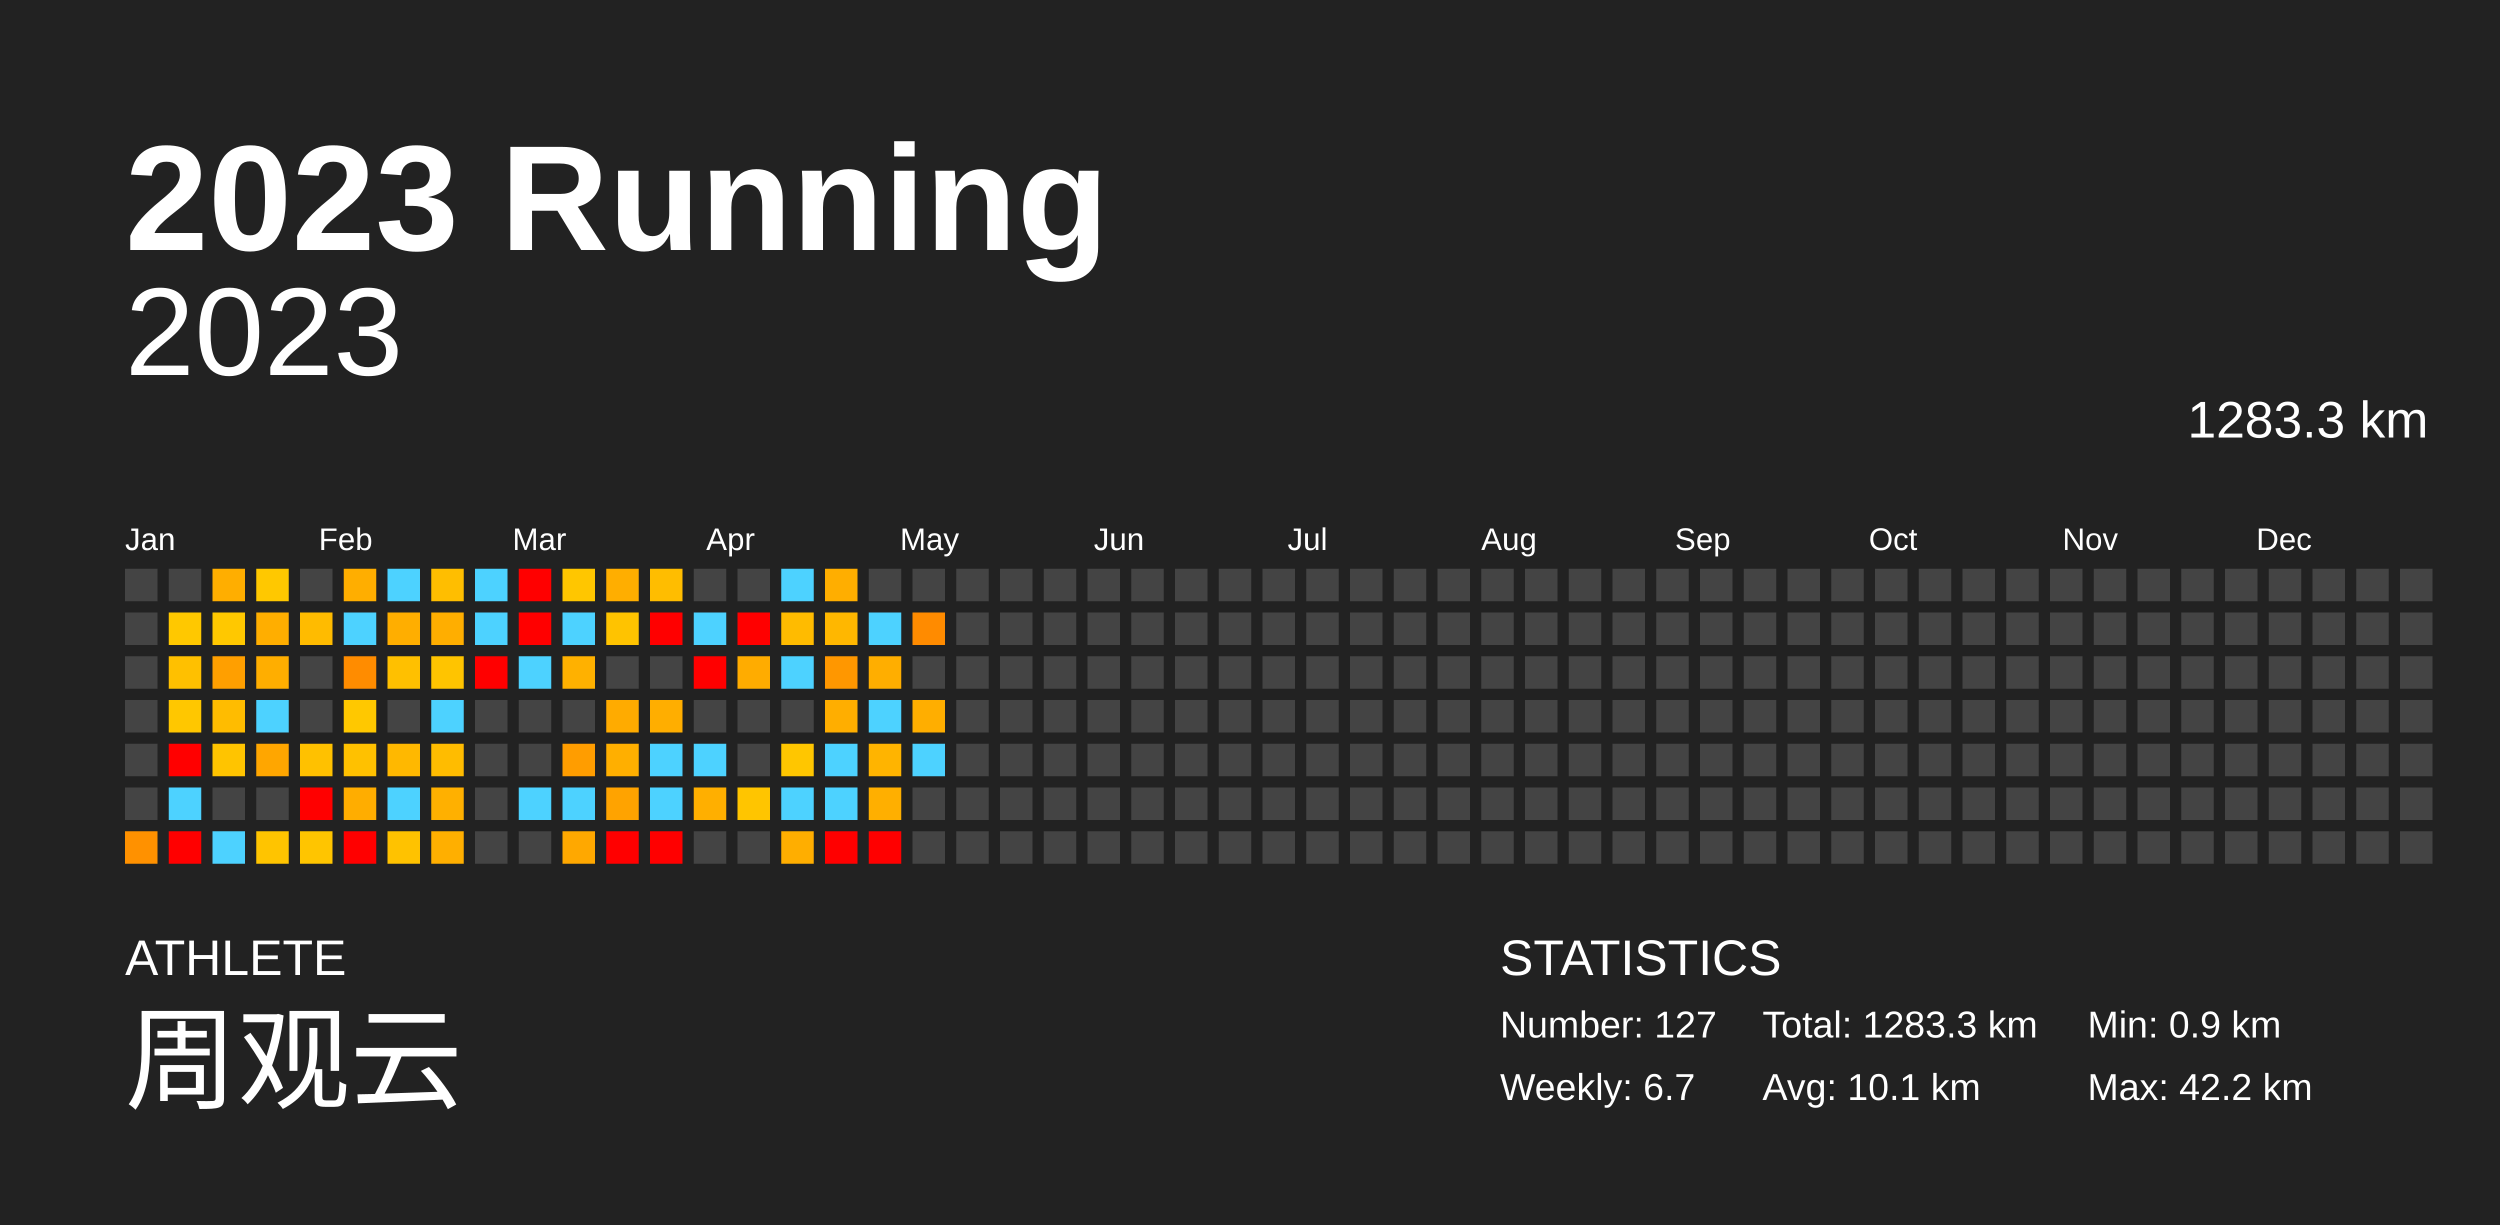
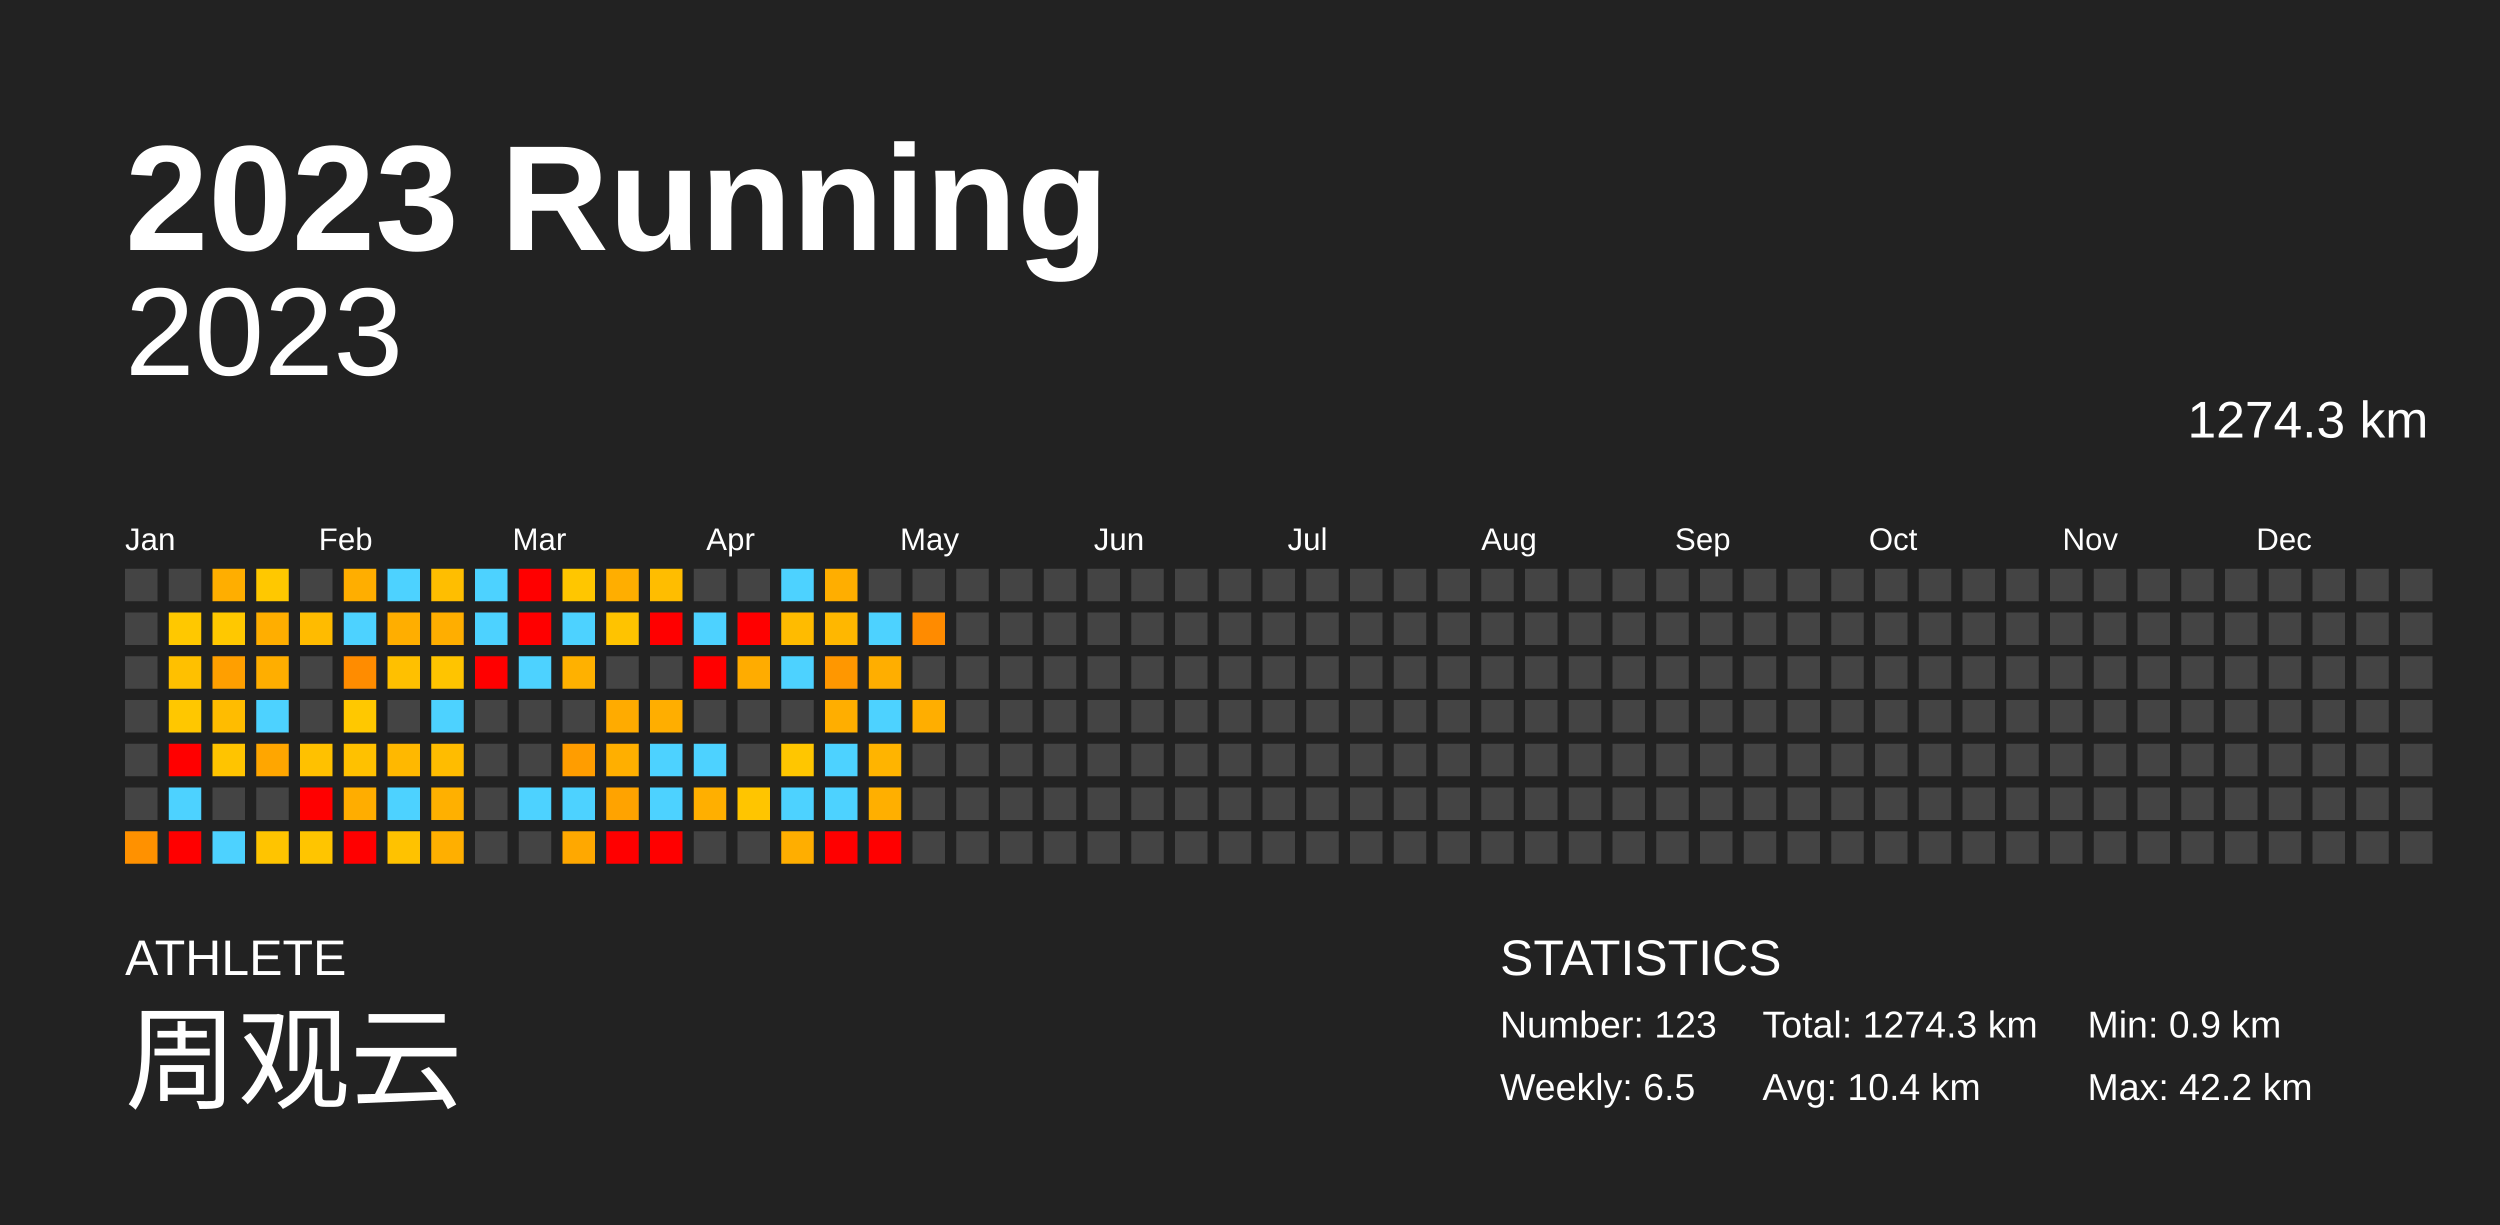
<svg xmlns="http://www.w3.org/2000/svg" baseProfile="full" height="98mm" version="1.1" viewBox="0,0,200,98" width="200mm">
  <defs />
  <rect fill="#222222" height="98" width="200" x="0" y="0" />
  <text fill="#FFFFFF" style="font-size:12px; font-family:Arial; font-weight:bold;" x="10" y="20">2023 Running</text>
  <text fill="#FFFFFF" style="font-size:4px; font-family:Arial" x="10" y="78">ATHLETE</text>
  <text fill="#FFFFFF" style="font-size:9px; font-family:Arial" x="10" y="88">周观云</text>
  <text fill="#FFFFFF" style="font-size:4px; font-family:Arial" x="120" y="78">STATISTICS</text>
-   <text fill="#FFFFFF" style="font-size:3px; font-family:Arial" x="120" y="83">Number: 127</text>
-   <text fill="#FFFFFF" style="font-size:3px; font-family:Arial" x="120" y="88">Weekly: 6.7</text>
-   <text fill="#FFFFFF" style="font-size:3px; font-family:Arial" x="141" y="83">Total: 1283.3 km</text>
-   <text fill="#FFFFFF" style="font-size:3px; font-family:Arial" x="141" y="88">Avg: 10.1 km</text>
+   <text fill="#FFFFFF" style="font-size:3px; font-family:Arial" x="120" y="83">Number: 123</text>
+   <text fill="#FFFFFF" style="font-size:3px; font-family:Arial" x="120" y="88">Weekly: 6.5</text>
+   <text fill="#FFFFFF" style="font-size:3px; font-family:Arial" x="141" y="83">Total: 1274.3 km</text>
+   <text fill="#FFFFFF" style="font-size:3px; font-family:Arial" x="141" y="88">Avg: 10.4 km</text>
  <text fill="#FFFFFF" style="font-size:3px; font-family:Arial" x="167" y="83">Min: 0.9 km</text>
  <text fill="#FFFFFF" style="font-size:3px; font-family:Arial" x="167" y="88">Max: 42.2 km</text>
  <text alignment-baseline="hanging" fill="#FFFFFF" style="font-size:10.0px; font-family:Arial;" x="10" y="30">2023</text>
-   <text alignment-baseline="hanging" fill="#FFFFFF" style="font-size:4.125px; font-family:Arial;" x="175" y="35">1283.3 km</text>
+   <text alignment-baseline="hanging" fill="#FFFFFF" style="font-size:4.125px; font-family:Arial;" x="175" y="35">1274.3 km</text>
  <text fill="#FFFFFF" style="font-size:2.5px; font-family:Arial" x="10.0" y="44">Jan</text>
  <text fill="#FFFFFF" style="font-size:2.5px; font-family:Arial" x="25.5" y="44">Feb</text>
  <text fill="#FFFFFF" style="font-size:2.5px; font-family:Arial" x="41.0" y="44">Mar</text>
  <text fill="#FFFFFF" style="font-size:2.5px; font-family:Arial" x="56.5" y="44">Apr</text>
  <text fill="#FFFFFF" style="font-size:2.5px; font-family:Arial" x="72.0" y="44">May</text>
  <text fill="#FFFFFF" style="font-size:2.5px; font-family:Arial" x="87.5" y="44">Jun</text>
  <text fill="#FFFFFF" style="font-size:2.5px; font-family:Arial" x="103.0" y="44">Jul</text>
  <text fill="#FFFFFF" style="font-size:2.5px; font-family:Arial" x="118.5" y="44">Aug</text>
  <text fill="#FFFFFF" style="font-size:2.5px; font-family:Arial" x="134.0" y="44">Sep</text>
  <text fill="#FFFFFF" style="font-size:2.5px; font-family:Arial" x="149.5" y="44">Oct</text>
  <text fill="#FFFFFF" style="font-size:2.5px; font-family:Arial" x="165.0" y="44">Nov</text>
  <text fill="#FFFFFF" style="font-size:2.5px; font-family:Arial" x="180.5" y="44">Dec</text>
  <rect fill="#444444" height="2.6" width="2.6" x="10.0" y="45.5" />
  <rect fill="#444444" height="2.6" width="2.6" x="10.0" y="49.0" />
  <rect fill="#444444" height="2.6" width="2.6" x="10.0" y="52.5" />
  <rect fill="#444444" height="2.6" width="2.6" x="10.0" y="56.0" />
  <rect fill="#444444" height="2.6" width="2.6" x="10.0" y="59.5" />
  <rect fill="#444444" height="2.6" width="2.6" x="10.0" y="63.0" />
  <rect fill="#ff9100" height="2.6" width="2.6" x="10.0" y="66.5" />
  <rect fill="#444444" height="2.6" width="2.6" x="13.5" y="45.5" />
  <rect fill="#ffc800" height="2.6" width="2.6" x="13.5" y="49.0" />
  <rect fill="#ffc000" height="2.6" width="2.6" x="13.5" y="52.5" />
  <rect fill="#ffc700" height="2.6" width="2.6" x="13.5" y="56.0" />
  <rect fill="red" height="2.6" width="2.6" x="13.5" y="59.5" />
  <rect fill="#4dd2ff" height="2.6" width="2.6" x="13.5" y="63.0" />
  <rect fill="red" height="2.6" width="2.6" x="13.5" y="66.5" />
  <rect fill="#ffae00" height="2.6" width="2.6" x="17.0" y="45.5" />
  <rect fill="#ffc800" height="2.6" width="2.6" x="17.0" y="49.0" />
  <rect fill="#ff9f00" height="2.6" width="2.6" x="17.0" y="52.5" />
  <rect fill="#ffbc00" height="2.6" width="2.6" x="17.0" y="56.0" />
  <rect fill="#ffc400" height="2.6" width="2.6" x="17.0" y="59.5" />
  <rect fill="#444444" height="2.6" width="2.6" x="17.0" y="63.0" />
  <rect fill="#4dd2ff" height="2.6" width="2.6" x="17.0" y="66.5" />
  <rect fill="#ffc800" height="2.6" width="2.6" x="20.5" y="45.5" />
  <rect fill="#ffae00" height="2.6" width="2.6" x="20.5" y="49.0" />
  <rect fill="#ffae00" height="2.6" width="2.6" x="20.5" y="52.5" />
  <rect fill="#4dd2ff" height="2.6" width="2.6" x="20.5" y="56.0" />
  <rect fill="#ffa600" height="2.6" width="2.6" x="20.5" y="59.5" />
  <rect fill="#444444" height="2.6" width="2.6" x="20.5" y="63.0" />
  <rect fill="#ffc400" height="2.6" width="2.6" x="20.5" y="66.5" />
  <rect fill="#444444" height="2.6" width="2.6" x="24.0" y="45.5" />
  <rect fill="#ffbb00" height="2.6" width="2.6" x="24.0" y="49.0" />
  <rect fill="#444444" height="2.6" width="2.6" x="24.0" y="52.5" />
  <rect fill="#444444" height="2.6" width="2.6" x="24.0" y="56.0" />
  <rect fill="#ffc100" height="2.6" width="2.6" x="24.0" y="59.5" />
  <rect fill="red" height="2.6" width="2.6" x="24.0" y="63.0" />
  <rect fill="#ffc500" height="2.6" width="2.6" x="24.0" y="66.5" />
  <rect fill="#ffae00" height="2.6" width="2.6" x="27.5" y="45.5" />
  <rect fill="#4dd2ff" height="2.6" width="2.6" x="27.5" y="49.0" />
  <rect fill="#ff8c00" height="2.6" width="2.6" x="27.5" y="52.5" />
  <rect fill="#ffc800" height="2.6" width="2.6" x="27.5" y="56.0" />
  <rect fill="#ffc100" height="2.6" width="2.6" x="27.5" y="59.5" />
  <rect fill="#ffad00" height="2.6" width="2.6" x="27.5" y="63.0" />
  <rect fill="red" height="2.6" width="2.6" x="27.5" y="66.5" />
  <rect fill="#4dd2ff" height="2.6" width="2.6" x="31.0" y="45.5" />
  <rect fill="#ffae00" height="2.6" width="2.6" x="31.0" y="49.0" />
  <rect fill="#ffc000" height="2.6" width="2.6" x="31.0" y="52.5" />
  <rect fill="#444444" height="2.6" width="2.6" x="31.0" y="56.0" />
  <rect fill="#ffb800" height="2.6" width="2.6" x="31.0" y="59.5" />
  <rect fill="#4dd2ff" height="2.6" width="2.6" x="31.0" y="63.0" />
  <rect fill="#ffc200" height="2.6" width="2.6" x="31.0" y="66.5" />
  <rect fill="#ffbe00" height="2.6" width="2.6" x="34.5" y="45.5" />
  <rect fill="#ffae00" height="2.6" width="2.6" x="34.5" y="49.0" />
  <rect fill="#ffc400" height="2.6" width="2.6" x="34.5" y="52.5" />
  <rect fill="#4dd2ff" height="2.6" width="2.6" x="34.5" y="56.0" />
  <rect fill="#ffbc00" height="2.6" width="2.6" x="34.5" y="59.5" />
  <rect fill="#ffb000" height="2.6" width="2.6" x="34.5" y="63.0" />
  <rect fill="#ffaf00" height="2.6" width="2.6" x="34.5" y="66.5" />
  <rect fill="#4dd2ff" height="2.6" width="2.6" x="38.0" y="45.5" />
  <rect fill="#4dd2ff" height="2.6" width="2.6" x="38.0" y="49.0" />
  <rect fill="red" height="2.6" width="2.6" x="38.0" y="52.5" />
  <rect fill="#444444" height="2.6" width="2.6" x="38.0" y="56.0" />
  <rect fill="#444444" height="2.6" width="2.6" x="38.0" y="59.5" />
  <rect fill="#444444" height="2.6" width="2.6" x="38.0" y="63.0" />
  <rect fill="#444444" height="2.6" width="2.6" x="38.0" y="66.5" />
  <rect fill="red" height="2.6" width="2.6" x="41.5" y="45.5" />
  <rect fill="red" height="2.6" width="2.6" x="41.5" y="49.0" />
  <rect fill="#4dd2ff" height="2.6" width="2.6" x="41.5" y="52.5" />
  <rect fill="#444444" height="2.6" width="2.6" x="41.5" y="56.0" />
  <rect fill="#444444" height="2.6" width="2.6" x="41.5" y="59.5" />
  <rect fill="#4dd2ff" height="2.6" width="2.6" x="41.5" y="63.0" />
  <rect fill="#444444" height="2.6" width="2.6" x="41.5" y="66.5" />
  <rect fill="#ffc600" height="2.6" width="2.6" x="45.0" y="45.5" />
  <rect fill="#4dd2ff" height="2.6" width="2.6" x="45.0" y="49.0" />
  <rect fill="#ffb100" height="2.6" width="2.6" x="45.0" y="52.5" />
  <rect fill="#444444" height="2.6" width="2.6" x="45.0" y="56.0" />
  <rect fill="#ff9d00" height="2.6" width="2.6" x="45.0" y="59.5" />
  <rect fill="#4dd2ff" height="2.6" width="2.6" x="45.0" y="63.0" />
  <rect fill="#ffa800" height="2.6" width="2.6" x="45.0" y="66.5" />
  <rect fill="#ffae00" height="2.6" width="2.6" x="48.5" y="45.5" />
  <rect fill="#ffc300" height="2.6" width="2.6" x="48.5" y="49.0" />
  <rect fill="#444444" height="2.6" width="2.6" x="48.5" y="52.5" />
  <rect fill="#ffab00" height="2.6" width="2.6" x="48.5" y="56.0" />
  <rect fill="#ffaf00" height="2.6" width="2.6" x="48.5" y="59.5" />
  <rect fill="#ffa300" height="2.6" width="2.6" x="48.5" y="63.0" />
  <rect fill="red" height="2.6" width="2.6" x="48.5" y="66.5" />
  <rect fill="#ffbd00" height="2.6" width="2.6" x="52.0" y="45.5" />
  <rect fill="red" height="2.6" width="2.6" x="52.0" y="49.0" />
  <rect fill="#444444" height="2.6" width="2.6" x="52.0" y="52.5" />
  <rect fill="#ffae00" height="2.6" width="2.6" x="52.0" y="56.0" />
  <rect fill="#4dd2ff" height="2.6" width="2.6" x="52.0" y="59.5" />
  <rect fill="#4dd2ff" height="2.6" width="2.6" x="52.0" y="63.0" />
  <rect fill="red" height="2.6" width="2.6" x="52.0" y="66.5" />
  <rect fill="#444444" height="2.6" width="2.6" x="55.5" y="45.5" />
  <rect fill="#4dd2ff" height="2.6" width="2.6" x="55.5" y="49.0" />
  <rect fill="red" height="2.6" width="2.6" x="55.5" y="52.5" />
  <rect fill="#444444" height="2.6" width="2.6" x="55.5" y="56.0" />
  <rect fill="#4dd2ff" height="2.6" width="2.6" x="55.5" y="59.5" />
  <rect fill="#ffaf00" height="2.6" width="2.6" x="55.5" y="63.0" />
  <rect fill="#444444" height="2.6" width="2.6" x="55.5" y="66.5" />
  <rect fill="#444444" height="2.6" width="2.6" x="59.0" y="45.5" />
  <rect fill="red" height="2.6" width="2.6" x="59.0" y="49.0" />
  <rect fill="#ffac00" height="2.6" width="2.6" x="59.0" y="52.5" />
  <rect fill="#444444" height="2.6" width="2.6" x="59.0" y="56.0" />
  <rect fill="#444444" height="2.6" width="2.6" x="59.0" y="59.5" />
  <rect fill="#ffc500" height="2.6" width="2.6" x="59.0" y="63.0" />
  <rect fill="#444444" height="2.6" width="2.6" x="59.0" y="66.5" />
  <rect fill="#4dd2ff" height="2.6" width="2.6" x="62.5" y="45.5" />
  <rect fill="#ffbb00" height="2.6" width="2.6" x="62.5" y="49.0" />
  <rect fill="#4dd2ff" height="2.6" width="2.6" x="62.5" y="52.5" />
  <rect fill="#444444" height="2.6" width="2.6" x="62.5" y="56.0" />
  <rect fill="#ffc600" height="2.6" width="2.6" x="62.5" y="59.5" />
  <rect fill="#4dd2ff" height="2.6" width="2.6" x="62.5" y="63.0" />
  <rect fill="#ffae00" height="2.6" width="2.6" x="62.5" y="66.5" />
  <rect fill="#ffae00" height="2.6" width="2.6" x="66.0" y="45.5" />
  <rect fill="#ffb700" height="2.6" width="2.6" x="66.0" y="49.0" />
  <rect fill="#ff9700" height="2.6" width="2.6" x="66.0" y="52.5" />
  <rect fill="#ffae00" height="2.6" width="2.6" x="66.0" y="56.0" />
  <rect fill="#4dd2ff" height="2.6" width="2.6" x="66.0" y="59.5" />
  <rect fill="#4dd2ff" height="2.6" width="2.6" x="66.0" y="63.0" />
  <rect fill="red" height="2.6" width="2.6" x="66.0" y="66.5" />
  <rect fill="#444444" height="2.6" width="2.6" x="69.5" y="45.5" />
  <rect fill="#4dd2ff" height="2.6" width="2.6" x="69.5" y="49.0" />
  <rect fill="#ffae00" height="2.6" width="2.6" x="69.5" y="52.5" />
  <rect fill="#4dd2ff" height="2.6" width="2.6" x="69.5" y="56.0" />
  <rect fill="#ffb400" height="2.6" width="2.6" x="69.5" y="59.5" />
  <rect fill="#ffaf00" height="2.6" width="2.6" x="69.5" y="63.0" />
  <rect fill="red" height="2.6" width="2.6" x="69.5" y="66.5" />
  <rect fill="#444444" height="2.6" width="2.6" x="73.0" y="45.5" />
  <rect fill="#ff8b00" height="2.6" width="2.6" x="73.0" y="49.0" />
  <rect fill="#444444" height="2.6" width="2.6" x="73.0" y="52.5" />
  <rect fill="#ffae00" height="2.6" width="2.6" x="73.0" y="56.0" />
-   <rect fill="#4dd2ff" height="2.6" width="2.6" x="73.0" y="59.5" />
+   <rect fill="#444444" height="2.6" width="2.6" x="73.0" y="59.5" />
  <rect fill="#444444" height="2.6" width="2.6" x="73.0" y="63.0" />
  <rect fill="#444444" height="2.6" width="2.6" x="73.0" y="66.5" />
  <rect fill="#444444" height="2.6" width="2.6" x="76.5" y="45.5" />
  <rect fill="#444444" height="2.6" width="2.6" x="76.5" y="49.0" />
  <rect fill="#444444" height="2.6" width="2.6" x="76.5" y="52.5" />
  <rect fill="#444444" height="2.6" width="2.6" x="76.5" y="56.0" />
  <rect fill="#444444" height="2.6" width="2.6" x="76.5" y="59.5" />
  <rect fill="#444444" height="2.6" width="2.6" x="76.5" y="63.0" />
  <rect fill="#444444" height="2.6" width="2.6" x="76.5" y="66.5" />
  <rect fill="#444444" height="2.6" width="2.6" x="80.0" y="45.5" />
  <rect fill="#444444" height="2.6" width="2.6" x="80.0" y="49.0" />
  <rect fill="#444444" height="2.6" width="2.6" x="80.0" y="52.5" />
  <rect fill="#444444" height="2.6" width="2.6" x="80.0" y="56.0" />
  <rect fill="#444444" height="2.6" width="2.6" x="80.0" y="59.5" />
  <rect fill="#444444" height="2.6" width="2.6" x="80.0" y="63.0" />
  <rect fill="#444444" height="2.6" width="2.6" x="80.0" y="66.5" />
  <rect fill="#444444" height="2.6" width="2.6" x="83.5" y="45.5" />
  <rect fill="#444444" height="2.6" width="2.6" x="83.5" y="49.0" />
  <rect fill="#444444" height="2.6" width="2.6" x="83.5" y="52.5" />
  <rect fill="#444444" height="2.6" width="2.6" x="83.5" y="56.0" />
  <rect fill="#444444" height="2.6" width="2.6" x="83.5" y="59.5" />
  <rect fill="#444444" height="2.6" width="2.6" x="83.5" y="63.0" />
  <rect fill="#444444" height="2.6" width="2.6" x="83.5" y="66.5" />
  <rect fill="#444444" height="2.6" width="2.6" x="87.0" y="45.5" />
  <rect fill="#444444" height="2.6" width="2.6" x="87.0" y="49.0" />
  <rect fill="#444444" height="2.6" width="2.6" x="87.0" y="52.5" />
  <rect fill="#444444" height="2.6" width="2.6" x="87.0" y="56.0" />
  <rect fill="#444444" height="2.6" width="2.6" x="87.0" y="59.5" />
  <rect fill="#444444" height="2.6" width="2.6" x="87.0" y="63.0" />
  <rect fill="#444444" height="2.6" width="2.6" x="87.0" y="66.5" />
  <rect fill="#444444" height="2.6" width="2.6" x="90.5" y="45.5" />
  <rect fill="#444444" height="2.6" width="2.6" x="90.5" y="49.0" />
  <rect fill="#444444" height="2.6" width="2.6" x="90.5" y="52.5" />
  <rect fill="#444444" height="2.6" width="2.6" x="90.5" y="56.0" />
  <rect fill="#444444" height="2.6" width="2.6" x="90.5" y="59.5" />
  <rect fill="#444444" height="2.6" width="2.6" x="90.5" y="63.0" />
  <rect fill="#444444" height="2.6" width="2.6" x="90.5" y="66.5" />
  <rect fill="#444444" height="2.6" width="2.6" x="94.0" y="45.5" />
  <rect fill="#444444" height="2.6" width="2.6" x="94.0" y="49.0" />
  <rect fill="#444444" height="2.6" width="2.6" x="94.0" y="52.5" />
  <rect fill="#444444" height="2.6" width="2.6" x="94.0" y="56.0" />
  <rect fill="#444444" height="2.6" width="2.6" x="94.0" y="59.5" />
  <rect fill="#444444" height="2.6" width="2.6" x="94.0" y="63.0" />
  <rect fill="#444444" height="2.6" width="2.6" x="94.0" y="66.5" />
  <rect fill="#444444" height="2.6" width="2.6" x="97.5" y="45.5" />
  <rect fill="#444444" height="2.6" width="2.6" x="97.5" y="49.0" />
  <rect fill="#444444" height="2.6" width="2.6" x="97.5" y="52.5" />
  <rect fill="#444444" height="2.6" width="2.6" x="97.5" y="56.0" />
  <rect fill="#444444" height="2.6" width="2.6" x="97.5" y="59.5" />
  <rect fill="#444444" height="2.6" width="2.6" x="97.5" y="63.0" />
  <rect fill="#444444" height="2.6" width="2.6" x="97.5" y="66.5" />
  <rect fill="#444444" height="2.6" width="2.6" x="101.0" y="45.5" />
  <rect fill="#444444" height="2.6" width="2.6" x="101.0" y="49.0" />
  <rect fill="#444444" height="2.6" width="2.6" x="101.0" y="52.5" />
  <rect fill="#444444" height="2.6" width="2.6" x="101.0" y="56.0" />
  <rect fill="#444444" height="2.6" width="2.6" x="101.0" y="59.5" />
  <rect fill="#444444" height="2.6" width="2.6" x="101.0" y="63.0" />
  <rect fill="#444444" height="2.6" width="2.6" x="101.0" y="66.5" />
  <rect fill="#444444" height="2.6" width="2.6" x="104.5" y="45.5" />
  <rect fill="#444444" height="2.6" width="2.6" x="104.5" y="49.0" />
  <rect fill="#444444" height="2.6" width="2.6" x="104.5" y="52.5" />
  <rect fill="#444444" height="2.6" width="2.6" x="104.5" y="56.0" />
  <rect fill="#444444" height="2.6" width="2.6" x="104.5" y="59.5" />
  <rect fill="#444444" height="2.6" width="2.6" x="104.5" y="63.0" />
  <rect fill="#444444" height="2.6" width="2.6" x="104.5" y="66.5" />
  <rect fill="#444444" height="2.6" width="2.6" x="108.0" y="45.5" />
  <rect fill="#444444" height="2.6" width="2.6" x="108.0" y="49.0" />
  <rect fill="#444444" height="2.6" width="2.6" x="108.0" y="52.5" />
  <rect fill="#444444" height="2.6" width="2.6" x="108.0" y="56.0" />
  <rect fill="#444444" height="2.6" width="2.6" x="108.0" y="59.5" />
  <rect fill="#444444" height="2.6" width="2.6" x="108.0" y="63.0" />
  <rect fill="#444444" height="2.6" width="2.6" x="108.0" y="66.5" />
  <rect fill="#444444" height="2.6" width="2.6" x="111.5" y="45.5" />
  <rect fill="#444444" height="2.6" width="2.6" x="111.5" y="49.0" />
  <rect fill="#444444" height="2.6" width="2.6" x="111.5" y="52.5" />
  <rect fill="#444444" height="2.6" width="2.6" x="111.5" y="56.0" />
  <rect fill="#444444" height="2.6" width="2.6" x="111.5" y="59.5" />
  <rect fill="#444444" height="2.6" width="2.6" x="111.5" y="63.0" />
  <rect fill="#444444" height="2.6" width="2.6" x="111.5" y="66.5" />
  <rect fill="#444444" height="2.6" width="2.6" x="115.0" y="45.5" />
  <rect fill="#444444" height="2.6" width="2.6" x="115.0" y="49.0" />
  <rect fill="#444444" height="2.6" width="2.6" x="115.0" y="52.5" />
  <rect fill="#444444" height="2.6" width="2.6" x="115.0" y="56.0" />
  <rect fill="#444444" height="2.6" width="2.6" x="115.0" y="59.5" />
  <rect fill="#444444" height="2.6" width="2.6" x="115.0" y="63.0" />
  <rect fill="#444444" height="2.6" width="2.6" x="115.0" y="66.5" />
  <rect fill="#444444" height="2.6" width="2.6" x="118.5" y="45.5" />
  <rect fill="#444444" height="2.6" width="2.6" x="118.5" y="49.0" />
  <rect fill="#444444" height="2.6" width="2.6" x="118.5" y="52.5" />
  <rect fill="#444444" height="2.6" width="2.6" x="118.5" y="56.0" />
  <rect fill="#444444" height="2.6" width="2.6" x="118.5" y="59.5" />
  <rect fill="#444444" height="2.6" width="2.6" x="118.5" y="63.0" />
  <rect fill="#444444" height="2.6" width="2.6" x="118.5" y="66.5" />
  <rect fill="#444444" height="2.6" width="2.6" x="122.0" y="45.5" />
  <rect fill="#444444" height="2.6" width="2.6" x="122.0" y="49.0" />
  <rect fill="#444444" height="2.6" width="2.6" x="122.0" y="52.5" />
  <rect fill="#444444" height="2.6" width="2.6" x="122.0" y="56.0" />
  <rect fill="#444444" height="2.6" width="2.6" x="122.0" y="59.5" />
  <rect fill="#444444" height="2.6" width="2.6" x="122.0" y="63.0" />
  <rect fill="#444444" height="2.6" width="2.6" x="122.0" y="66.5" />
  <rect fill="#444444" height="2.6" width="2.6" x="125.5" y="45.5" />
  <rect fill="#444444" height="2.6" width="2.6" x="125.5" y="49.0" />
  <rect fill="#444444" height="2.6" width="2.6" x="125.5" y="52.5" />
  <rect fill="#444444" height="2.6" width="2.6" x="125.5" y="56.0" />
  <rect fill="#444444" height="2.6" width="2.6" x="125.5" y="59.5" />
  <rect fill="#444444" height="2.6" width="2.6" x="125.5" y="63.0" />
  <rect fill="#444444" height="2.6" width="2.6" x="125.5" y="66.5" />
  <rect fill="#444444" height="2.6" width="2.6" x="129.0" y="45.5" />
  <rect fill="#444444" height="2.6" width="2.6" x="129.0" y="49.0" />
  <rect fill="#444444" height="2.6" width="2.6" x="129.0" y="52.5" />
  <rect fill="#444444" height="2.6" width="2.6" x="129.0" y="56.0" />
  <rect fill="#444444" height="2.6" width="2.6" x="129.0" y="59.5" />
  <rect fill="#444444" height="2.6" width="2.6" x="129.0" y="63.0" />
  <rect fill="#444444" height="2.6" width="2.6" x="129.0" y="66.5" />
  <rect fill="#444444" height="2.6" width="2.6" x="132.5" y="45.5" />
  <rect fill="#444444" height="2.6" width="2.6" x="132.5" y="49.0" />
  <rect fill="#444444" height="2.6" width="2.6" x="132.5" y="52.5" />
  <rect fill="#444444" height="2.6" width="2.6" x="132.5" y="56.0" />
  <rect fill="#444444" height="2.6" width="2.6" x="132.5" y="59.5" />
  <rect fill="#444444" height="2.6" width="2.6" x="132.5" y="63.0" />
  <rect fill="#444444" height="2.6" width="2.6" x="132.5" y="66.5" />
  <rect fill="#444444" height="2.6" width="2.6" x="136.0" y="45.5" />
  <rect fill="#444444" height="2.6" width="2.6" x="136.0" y="49.0" />
  <rect fill="#444444" height="2.6" width="2.6" x="136.0" y="52.5" />
  <rect fill="#444444" height="2.6" width="2.6" x="136.0" y="56.0" />
  <rect fill="#444444" height="2.6" width="2.6" x="136.0" y="59.5" />
  <rect fill="#444444" height="2.6" width="2.6" x="136.0" y="63.0" />
  <rect fill="#444444" height="2.6" width="2.6" x="136.0" y="66.5" />
  <rect fill="#444444" height="2.6" width="2.6" x="139.5" y="45.5" />
  <rect fill="#444444" height="2.6" width="2.6" x="139.5" y="49.0" />
  <rect fill="#444444" height="2.6" width="2.6" x="139.5" y="52.5" />
  <rect fill="#444444" height="2.6" width="2.6" x="139.5" y="56.0" />
  <rect fill="#444444" height="2.6" width="2.6" x="139.5" y="59.5" />
  <rect fill="#444444" height="2.6" width="2.6" x="139.5" y="63.0" />
  <rect fill="#444444" height="2.6" width="2.6" x="139.5" y="66.5" />
  <rect fill="#444444" height="2.6" width="2.6" x="143.0" y="45.5" />
  <rect fill="#444444" height="2.6" width="2.6" x="143.0" y="49.0" />
  <rect fill="#444444" height="2.6" width="2.6" x="143.0" y="52.5" />
  <rect fill="#444444" height="2.6" width="2.6" x="143.0" y="56.0" />
  <rect fill="#444444" height="2.6" width="2.6" x="143.0" y="59.5" />
  <rect fill="#444444" height="2.6" width="2.6" x="143.0" y="63.0" />
  <rect fill="#444444" height="2.6" width="2.6" x="143.0" y="66.5" />
  <rect fill="#444444" height="2.6" width="2.6" x="146.5" y="45.5" />
  <rect fill="#444444" height="2.6" width="2.6" x="146.5" y="49.0" />
  <rect fill="#444444" height="2.6" width="2.6" x="146.5" y="52.5" />
  <rect fill="#444444" height="2.6" width="2.6" x="146.5" y="56.0" />
  <rect fill="#444444" height="2.6" width="2.6" x="146.5" y="59.5" />
  <rect fill="#444444" height="2.6" width="2.6" x="146.5" y="63.0" />
  <rect fill="#444444" height="2.6" width="2.6" x="146.5" y="66.5" />
  <rect fill="#444444" height="2.6" width="2.6" x="150.0" y="45.5" />
  <rect fill="#444444" height="2.6" width="2.6" x="150.0" y="49.0" />
  <rect fill="#444444" height="2.6" width="2.6" x="150.0" y="52.5" />
  <rect fill="#444444" height="2.6" width="2.6" x="150.0" y="56.0" />
  <rect fill="#444444" height="2.6" width="2.6" x="150.0" y="59.5" />
  <rect fill="#444444" height="2.6" width="2.6" x="150.0" y="63.0" />
  <rect fill="#444444" height="2.6" width="2.6" x="150.0" y="66.5" />
  <rect fill="#444444" height="2.6" width="2.6" x="153.5" y="45.5" />
  <rect fill="#444444" height="2.6" width="2.6" x="153.5" y="49.0" />
  <rect fill="#444444" height="2.6" width="2.6" x="153.5" y="52.5" />
  <rect fill="#444444" height="2.6" width="2.6" x="153.5" y="56.0" />
  <rect fill="#444444" height="2.6" width="2.6" x="153.5" y="59.5" />
  <rect fill="#444444" height="2.6" width="2.6" x="153.5" y="63.0" />
  <rect fill="#444444" height="2.6" width="2.6" x="153.5" y="66.5" />
  <rect fill="#444444" height="2.6" width="2.6" x="157.0" y="45.5" />
  <rect fill="#444444" height="2.6" width="2.6" x="157.0" y="49.0" />
  <rect fill="#444444" height="2.6" width="2.6" x="157.0" y="52.5" />
  <rect fill="#444444" height="2.6" width="2.6" x="157.0" y="56.0" />
  <rect fill="#444444" height="2.6" width="2.6" x="157.0" y="59.5" />
  <rect fill="#444444" height="2.6" width="2.6" x="157.0" y="63.0" />
  <rect fill="#444444" height="2.6" width="2.6" x="157.0" y="66.5" />
  <rect fill="#444444" height="2.6" width="2.6" x="160.5" y="45.5" />
  <rect fill="#444444" height="2.6" width="2.6" x="160.5" y="49.0" />
  <rect fill="#444444" height="2.6" width="2.6" x="160.5" y="52.5" />
  <rect fill="#444444" height="2.6" width="2.6" x="160.5" y="56.0" />
  <rect fill="#444444" height="2.6" width="2.6" x="160.5" y="59.5" />
  <rect fill="#444444" height="2.6" width="2.6" x="160.5" y="63.0" />
  <rect fill="#444444" height="2.6" width="2.6" x="160.5" y="66.5" />
  <rect fill="#444444" height="2.6" width="2.6" x="164.0" y="45.5" />
  <rect fill="#444444" height="2.6" width="2.6" x="164.0" y="49.0" />
  <rect fill="#444444" height="2.6" width="2.6" x="164.0" y="52.5" />
  <rect fill="#444444" height="2.6" width="2.6" x="164.0" y="56.0" />
  <rect fill="#444444" height="2.6" width="2.6" x="164.0" y="59.5" />
  <rect fill="#444444" height="2.6" width="2.6" x="164.0" y="63.0" />
  <rect fill="#444444" height="2.6" width="2.6" x="164.0" y="66.5" />
  <rect fill="#444444" height="2.6" width="2.6" x="167.5" y="45.5" />
  <rect fill="#444444" height="2.6" width="2.6" x="167.5" y="49.0" />
  <rect fill="#444444" height="2.6" width="2.6" x="167.5" y="52.5" />
  <rect fill="#444444" height="2.6" width="2.6" x="167.5" y="56.0" />
  <rect fill="#444444" height="2.6" width="2.6" x="167.5" y="59.5" />
  <rect fill="#444444" height="2.6" width="2.6" x="167.5" y="63.0" />
  <rect fill="#444444" height="2.6" width="2.6" x="167.5" y="66.5" />
  <rect fill="#444444" height="2.6" width="2.6" x="171.0" y="45.5" />
  <rect fill="#444444" height="2.6" width="2.6" x="171.0" y="49.0" />
  <rect fill="#444444" height="2.6" width="2.6" x="171.0" y="52.5" />
  <rect fill="#444444" height="2.6" width="2.6" x="171.0" y="56.0" />
  <rect fill="#444444" height="2.6" width="2.6" x="171.0" y="59.5" />
  <rect fill="#444444" height="2.6" width="2.6" x="171.0" y="63.0" />
  <rect fill="#444444" height="2.6" width="2.6" x="171.0" y="66.5" />
  <rect fill="#444444" height="2.6" width="2.6" x="174.5" y="45.5" />
  <rect fill="#444444" height="2.6" width="2.6" x="174.5" y="49.0" />
  <rect fill="#444444" height="2.6" width="2.6" x="174.5" y="52.5" />
  <rect fill="#444444" height="2.6" width="2.6" x="174.5" y="56.0" />
  <rect fill="#444444" height="2.6" width="2.6" x="174.5" y="59.5" />
  <rect fill="#444444" height="2.6" width="2.6" x="174.5" y="63.0" />
  <rect fill="#444444" height="2.6" width="2.6" x="174.5" y="66.5" />
  <rect fill="#444444" height="2.6" width="2.6" x="178.0" y="45.5" />
  <rect fill="#444444" height="2.6" width="2.6" x="178.0" y="49.0" />
  <rect fill="#444444" height="2.6" width="2.6" x="178.0" y="52.5" />
  <rect fill="#444444" height="2.6" width="2.6" x="178.0" y="56.0" />
  <rect fill="#444444" height="2.6" width="2.6" x="178.0" y="59.5" />
  <rect fill="#444444" height="2.6" width="2.6" x="178.0" y="63.0" />
  <rect fill="#444444" height="2.6" width="2.6" x="178.0" y="66.5" />
  <rect fill="#444444" height="2.6" width="2.6" x="181.5" y="45.5" />
  <rect fill="#444444" height="2.6" width="2.6" x="181.5" y="49.0" />
  <rect fill="#444444" height="2.6" width="2.6" x="181.5" y="52.5" />
  <rect fill="#444444" height="2.6" width="2.6" x="181.5" y="56.0" />
  <rect fill="#444444" height="2.6" width="2.6" x="181.5" y="59.5" />
  <rect fill="#444444" height="2.6" width="2.6" x="181.5" y="63.0" />
  <rect fill="#444444" height="2.6" width="2.6" x="181.5" y="66.5" />
  <rect fill="#444444" height="2.6" width="2.6" x="185.0" y="45.5" />
  <rect fill="#444444" height="2.6" width="2.6" x="185.0" y="49.0" />
  <rect fill="#444444" height="2.6" width="2.6" x="185.0" y="52.5" />
  <rect fill="#444444" height="2.6" width="2.6" x="185.0" y="56.0" />
  <rect fill="#444444" height="2.6" width="2.6" x="185.0" y="59.5" />
  <rect fill="#444444" height="2.6" width="2.6" x="185.0" y="63.0" />
  <rect fill="#444444" height="2.6" width="2.6" x="185.0" y="66.5" />
  <rect fill="#444444" height="2.6" width="2.6" x="188.5" y="45.5" />
  <rect fill="#444444" height="2.6" width="2.6" x="188.5" y="49.0" />
  <rect fill="#444444" height="2.6" width="2.6" x="188.5" y="52.5" />
  <rect fill="#444444" height="2.6" width="2.6" x="188.5" y="56.0" />
  <rect fill="#444444" height="2.6" width="2.6" x="188.5" y="59.5" />
  <rect fill="#444444" height="2.6" width="2.6" x="188.5" y="63.0" />
  <rect fill="#444444" height="2.6" width="2.6" x="188.5" y="66.5" />
  <rect fill="#444444" height="2.6" width="2.6" x="192.0" y="45.5" />
  <rect fill="#444444" height="2.6" width="2.6" x="192.0" y="49.0" />
  <rect fill="#444444" height="2.6" width="2.6" x="192.0" y="52.5" />
  <rect fill="#444444" height="2.6" width="2.6" x="192.0" y="56.0" />
  <rect fill="#444444" height="2.6" width="2.6" x="192.0" y="59.5" />
  <rect fill="#444444" height="2.6" width="2.6" x="192.0" y="63.0" />
  <rect fill="#444444" height="2.6" width="2.6" x="192.0" y="66.5" />
</svg>
